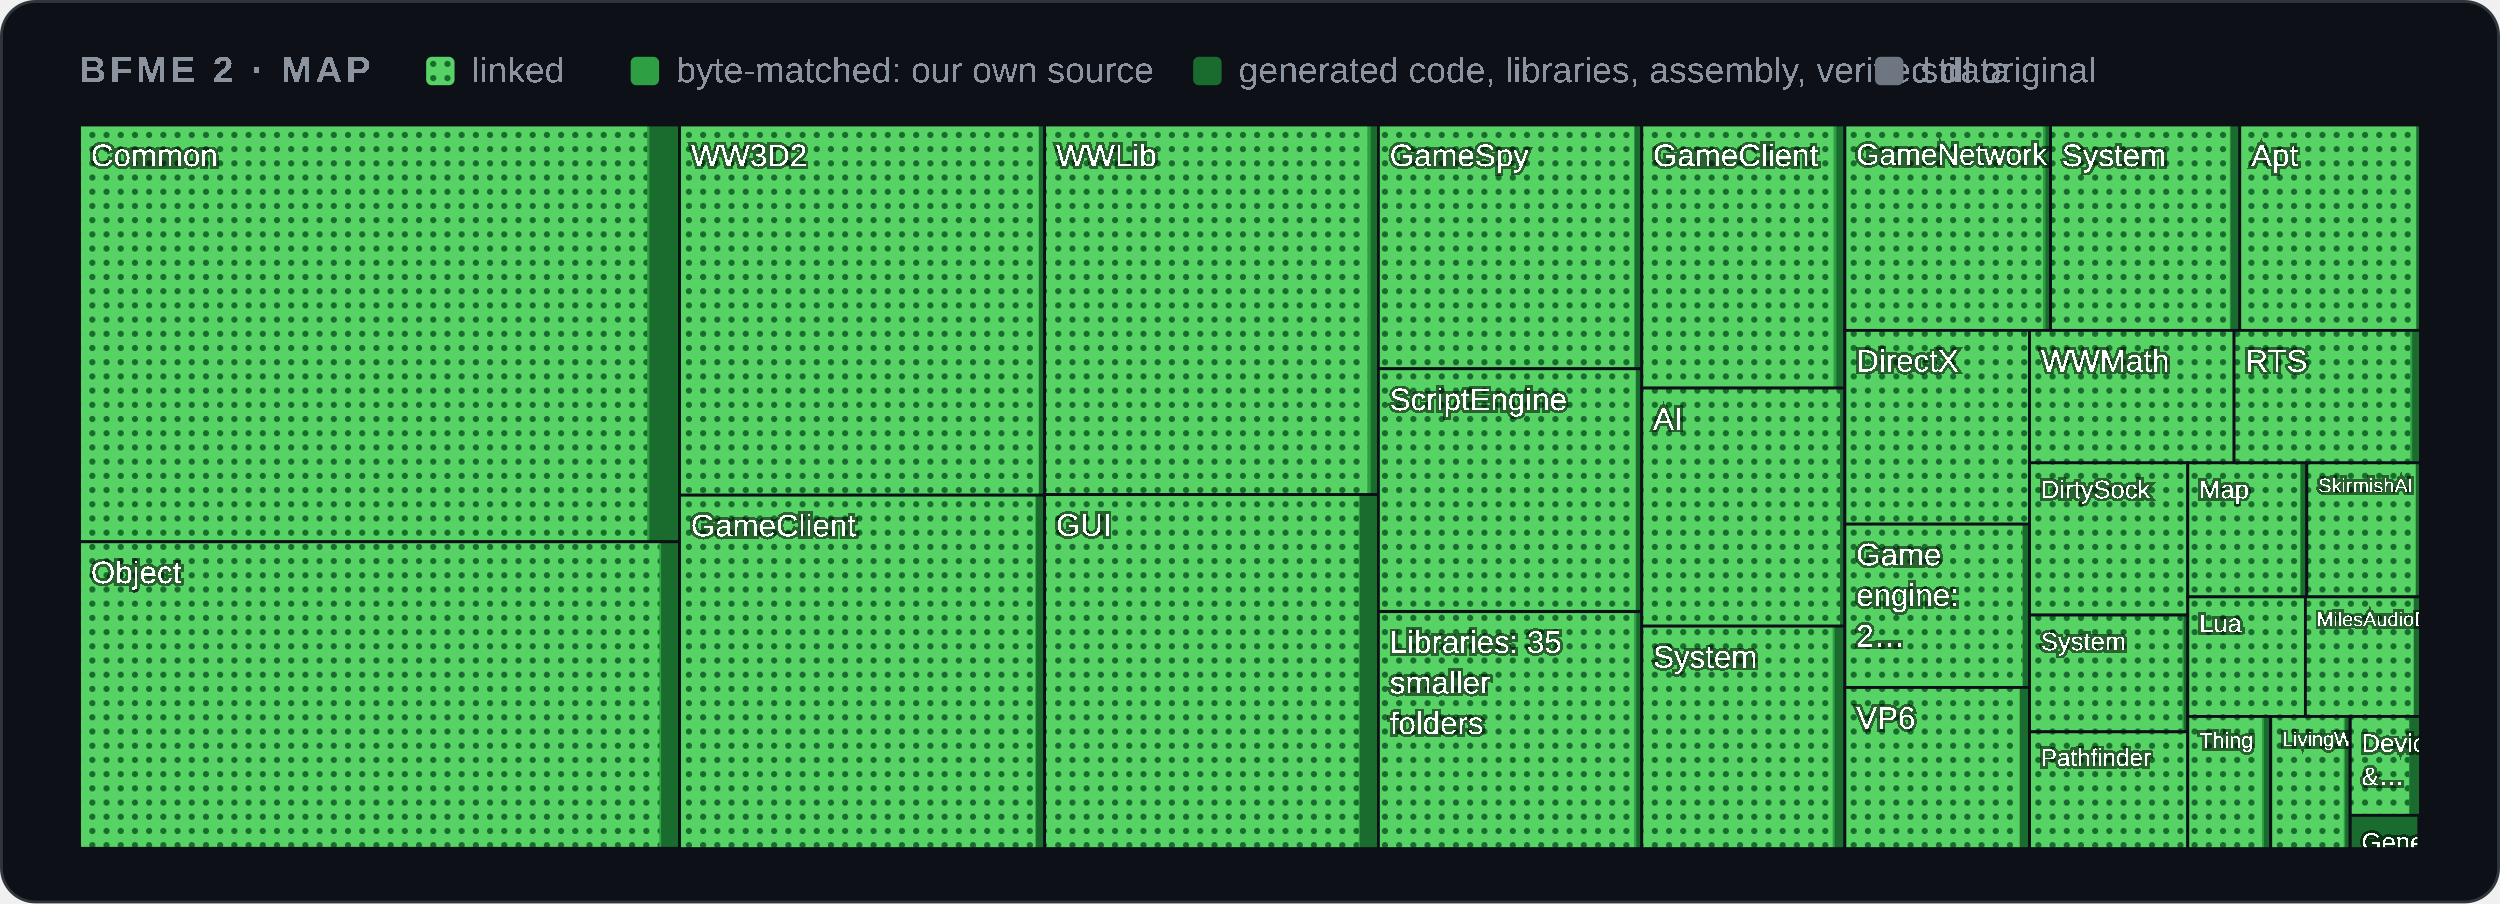
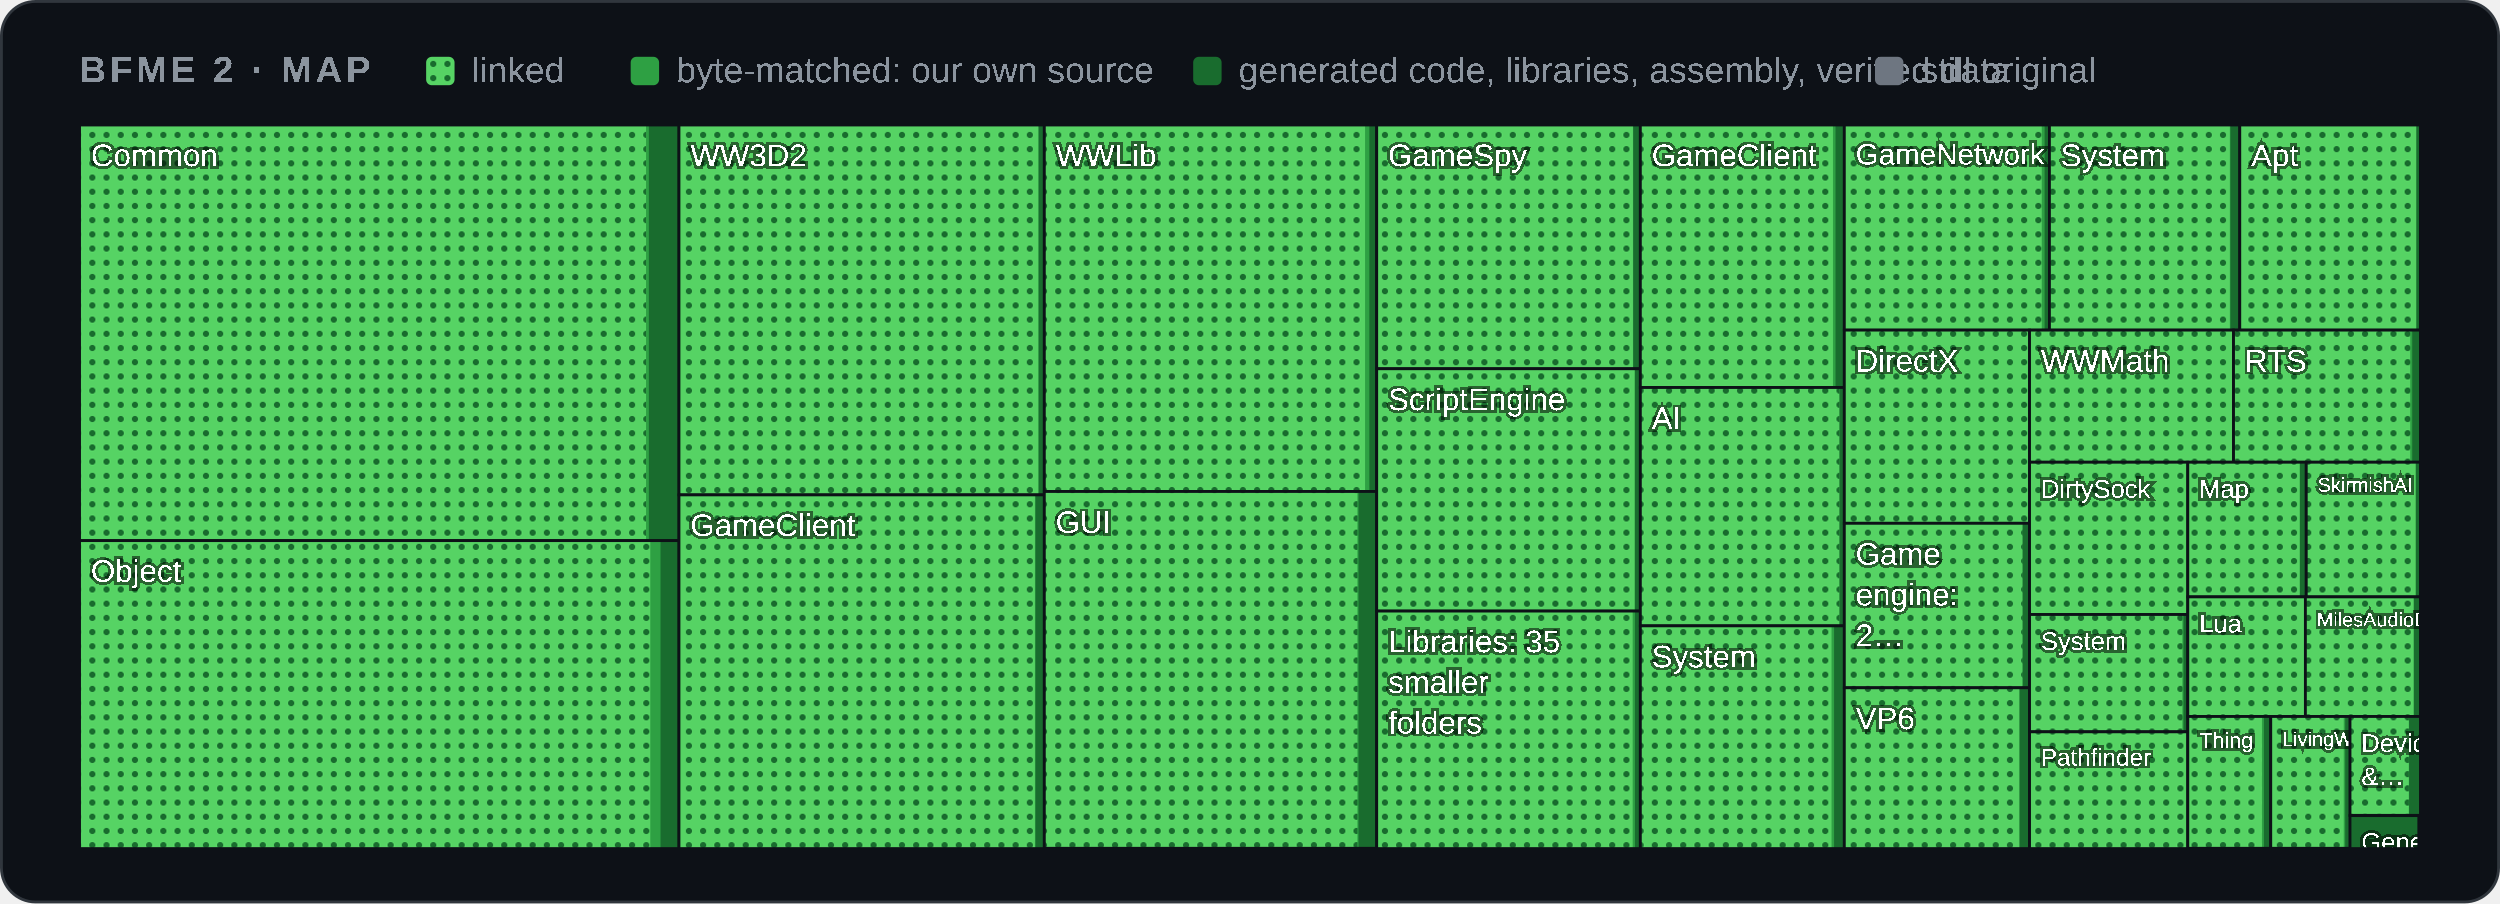
<svg xmlns="http://www.w3.org/2000/svg" width="880" height="318" viewBox="0 0 880 318" role="img" aria-label="Map of BFME 2's code by folder">
  <style>
    .card { fill: #0d1117; stroke: #30363d; } .muted { fill: #8b949e; } .grid { stroke: #30363d; }
    .axis { fill: #8b949e; font-size: 12px; } .rest { fill: #30363d; } .edge { stroke: #0d1117; }
    .hit { fill: transparent; }
    @media (prefers-color-scheme: light) {
      .card { fill: #ffffff; stroke: #d0d7de; } .muted { fill: #59636e; } .grid { stroke: #d0d7de; }
      .axis { fill: #59636e; } .rest { fill: #d0d7de; } .edge { stroke: #ffffff; }
    }
  </style>
  <defs>
    <pattern id="dots" width="5" height="5" patternUnits="userSpaceOnUse">
      <rect width="5" height="5" fill="#56d364" />
      <circle cx="2.5" cy="2.5" r="1.1" fill="#196c2e" />
    </pattern>
  </defs>
  <rect class="card" x="0.5" y="0.5" width="879" height="317" rx="12" />
  <g font-family="'Segoe UI',Arial" text-rendering="optimizeSpeed" kerning="0" style="font-kerning:none;font-feature-settings:'kern' 0">
    <text x="28" y="29" class="muted" font-size="13" font-weight="600" letter-spacing="1.3">BFME 2 · MAP</text>
    <rect x="150" y="20" width="10" height="10" rx="2" fill="url(#dots)" />
    <text x="166" y="29" class="muted" font-size="12.5">linked</text>
    <rect x="222" y="20" width="10" height="10" rx="2" fill="#2ea043" />
    <text x="238" y="29" class="muted" font-size="12.5">byte-matched: our own source</text>
    <rect x="420" y="20" width="10" height="10" rx="2" fill="#196c2e" />
    <text x="436" y="29" class="muted" font-size="12.5">generated code, libraries, assembly, verified data</text>
    <rect x="660" y="20" width="10" height="10" rx="2" fill="#6e7681" />
    <text x="676" y="29" class="muted" font-size="12.5">still original</text>
    <g>
      <clipPath id="t0">
-         <rect x="28.0" y="44.0" width="211.2" height="146.7" />
+         <rect x="28.0" y="44.0" width="211.0" height="146.3" />
      </clipPath>
      <g clip-path="url(#t0)">
-         <rect class="rest" x="28.0" y="44.0" width="211.2" height="146.7" />
-         <rect x="28.0" y="44.0" width="211.2" height="146.7" fill="#196c2e" />
-         <rect x="28.0" y="44.0" width="200.6" height="146.7" fill="#2ea043" />
-         <rect x="28.0" y="44.0" width="199.8" height="146.7" fill="url(#dots)" />
+         <rect class="rest" x="28.0" y="44.0" width="211.0" height="146.3" />
+         <rect x="28.0" y="44.0" width="211.0" height="146.3" fill="#196c2e" />
+         <rect x="28.0" y="44.0" width="200.4" height="146.3" fill="#2ea043" />
+         <rect x="28.0" y="44.0" width="199.4" height="146.3" fill="url(#dots)" />
        <text x="32.0" y="58.5" font-size="11.0" fill="#ffffff" style="paint-order:stroke" stroke="#0008" stroke-width="2">Common</text>
      </g>
-       <rect class="edge" x="28.0" y="44.0" width="211.2" height="146.7" fill="none" />
+       <rect class="edge" x="28.0" y="44.0" width="211.0" height="146.3" fill="none" />
    </g>
    <g>
      <clipPath id="t1">
-         <rect x="28.0" y="190.7" width="211.2" height="107.9" />
+         <rect x="28.0" y="190.3" width="211.0" height="108.4" />
      </clipPath>
      <g clip-path="url(#t1)">
-         <rect class="rest" x="28.0" y="190.7" width="211.2" height="107.9" />
-         <rect x="28.0" y="190.7" width="211.2" height="107.9" fill="#196c2e" />
-         <rect x="28.0" y="190.7" width="204.7" height="107.9" fill="#2ea043" />
-         <rect x="28.0" y="190.7" width="204.1" height="107.9" fill="url(#dots)" />
-         <text x="32.0" y="205.3" font-size="11.0" fill="#ffffff" style="paint-order:stroke" stroke="#0008" stroke-width="2">Object</text>
-       </g>
-       <rect class="edge" x="28.0" y="190.7" width="211.2" height="107.9" fill="none" />
+         <rect class="rest" x="28.0" y="190.3" width="211.0" height="108.4" />
+         <rect x="28.0" y="190.3" width="211.0" height="108.4" fill="#196c2e" />
+         <rect x="28.0" y="190.3" width="204.5" height="108.4" fill="#2ea043" />
+         <rect x="28.0" y="190.3" width="200.9" height="108.4" fill="url(#dots)" />
+         <text x="32.0" y="204.8" font-size="11.0" fill="#ffffff" style="paint-order:stroke" stroke="#0008" stroke-width="2">Object</text>
+       </g>
+       <rect class="edge" x="28.0" y="190.3" width="211.0" height="108.4" fill="none" />
    </g>
    <g>
      <clipPath id="t2">
-         <rect x="239.2" y="44.0" width="128.6" height="130.3" />
+         <rect x="239.0" y="44.0" width="128.6" height="130.2" />
      </clipPath>
      <g clip-path="url(#t2)">
-         <rect class="rest" x="239.2" y="44.0" width="128.6" height="130.3" />
-         <rect x="239.2" y="44.0" width="128.6" height="130.3" fill="#196c2e" />
-         <rect x="239.2" y="44.0" width="126.5" height="130.3" fill="#2ea043" />
-         <rect x="239.2" y="44.0" width="126.4" height="130.3" fill="url(#dots)" />
-         <text x="243.2" y="58.5" font-size="11.0" fill="#ffffff" style="paint-order:stroke" stroke="#0008" stroke-width="2">WW3D2</text>
-       </g>
-       <rect class="edge" x="239.2" y="44.0" width="128.6" height="130.3" fill="none" />
+         <rect class="rest" x="239.0" y="44.0" width="128.6" height="130.2" />
+         <rect x="239.0" y="44.0" width="128.6" height="130.2" fill="#196c2e" />
+         <rect x="239.0" y="44.0" width="126.5" height="130.2" fill="#2ea043" />
+         <rect x="239.0" y="44.0" width="126.5" height="130.2" fill="url(#dots)" />
+         <text x="243.0" y="58.5" font-size="11.0" fill="#ffffff" style="paint-order:stroke" stroke="#0008" stroke-width="2">WW3D2</text>
+       </g>
+       <rect class="edge" x="239.0" y="44.0" width="128.6" height="130.2" fill="none" />
    </g>
    <g>
      <clipPath id="t3">
-         <rect x="239.2" y="174.3" width="128.6" height="124.4" />
+         <rect x="239.0" y="174.2" width="128.6" height="124.5" />
      </clipPath>
      <g clip-path="url(#t3)">
-         <rect class="rest" x="239.2" y="174.3" width="128.6" height="124.4" />
-         <rect x="239.2" y="174.3" width="128.6" height="124.4" fill="#196c2e" />
-         <rect x="239.2" y="174.3" width="125.5" height="124.4" fill="#2ea043" />
-         <rect x="239.2" y="174.3" width="125.2" height="124.4" fill="url(#dots)" />
-         <text x="243.2" y="188.8" font-size="11.0" fill="#ffffff" style="paint-order:stroke" stroke="#0008" stroke-width="2">GameClient</text>
-       </g>
-       <rect class="edge" x="239.2" y="174.3" width="128.6" height="124.4" fill="none" />
+         <rect class="rest" x="239.0" y="174.2" width="128.6" height="124.5" />
+         <rect x="239.0" y="174.2" width="128.6" height="124.5" fill="#196c2e" />
+         <rect x="239.0" y="174.2" width="125.5" height="124.5" fill="#2ea043" />
+         <rect x="239.0" y="174.2" width="125.3" height="124.5" fill="url(#dots)" />
+         <text x="243.0" y="188.7" font-size="11.0" fill="#ffffff" style="paint-order:stroke" stroke="#0008" stroke-width="2">GameClient</text>
+       </g>
+       <rect class="edge" x="239.0" y="174.2" width="128.6" height="124.5" fill="none" />
    </g>
    <g>
      <clipPath id="t4">
-         <rect x="367.7" y="44.0" width="117.5" height="130.1" />
+         <rect x="367.6" y="44.0" width="117.0" height="129.0" />
      </clipPath>
      <g clip-path="url(#t4)">
-         <rect class="rest" x="367.7" y="44.0" width="117.5" height="130.1" />
-         <rect x="367.7" y="44.0" width="117.5" height="130.1" fill="#196c2e" />
-         <rect x="367.7" y="44.0" width="114.8" height="130.1" fill="#2ea043" />
-         <rect x="367.7" y="44.0" width="113.6" height="130.1" fill="url(#dots)" />
-         <text x="371.7" y="58.5" font-size="11.0" fill="#ffffff" style="paint-order:stroke" stroke="#0008" stroke-width="2">WWLib</text>
-       </g>
-       <rect class="edge" x="367.7" y="44.0" width="117.5" height="130.1" fill="none" />
+         <rect class="rest" x="367.6" y="44.0" width="117.0" height="129.0" />
+         <rect x="367.6" y="44.0" width="117.0" height="129.0" fill="#196c2e" />
+         <rect x="367.6" y="44.0" width="114.4" height="129.0" fill="#2ea043" />
+         <rect x="367.6" y="44.0" width="112.9" height="129.0" fill="url(#dots)" />
+         <text x="371.6" y="58.5" font-size="11.0" fill="#ffffff" style="paint-order:stroke" stroke="#0008" stroke-width="2">WWLib</text>
+       </g>
+       <rect class="edge" x="367.6" y="44.0" width="117.0" height="129.0" fill="none" />
    </g>
    <g>
      <clipPath id="t5">
-         <rect x="367.7" y="174.1" width="117.5" height="124.6" />
+         <rect x="367.6" y="173.0" width="117.0" height="125.6" />
      </clipPath>
      <g clip-path="url(#t5)">
-         <rect class="rest" x="367.7" y="174.1" width="117.5" height="124.6" />
-         <rect x="367.7" y="174.1" width="117.5" height="124.6" fill="#196c2e" />
-         <rect x="367.7" y="174.1" width="111.0" height="124.6" fill="#2ea043" />
-         <rect x="367.7" y="174.1" width="110.6" height="124.6" fill="url(#dots)" />
-         <text x="371.7" y="188.6" font-size="11.0" fill="#ffffff" style="paint-order:stroke" stroke="#0008" stroke-width="2">GUI</text>
-       </g>
-       <rect class="edge" x="367.7" y="174.1" width="117.5" height="124.6" fill="none" />
+         <rect class="rest" x="367.6" y="173.0" width="117.0" height="125.6" />
+         <rect x="367.6" y="173.0" width="117.0" height="125.6" fill="#196c2e" />
+         <rect x="367.6" y="173.0" width="110.6" height="125.6" fill="#2ea043" />
+         <rect x="367.6" y="173.0" width="110.2" height="125.6" fill="url(#dots)" />
+         <text x="371.6" y="187.6" font-size="11.0" fill="#ffffff" style="paint-order:stroke" stroke="#0008" stroke-width="2">GUI</text>
+       </g>
+       <rect class="edge" x="367.6" y="173.0" width="117.0" height="125.6" fill="none" />
    </g>
    <g>
      <clipPath id="t6">
-         <rect x="485.2" y="44.0" width="92.7" height="85.8" />
+         <rect x="484.6" y="44.0" width="92.8" height="85.8" />
      </clipPath>
      <g clip-path="url(#t6)">
-         <rect class="rest" x="485.2" y="44.0" width="92.7" height="85.8" />
-         <rect x="485.2" y="44.0" width="92.7" height="85.8" fill="#196c2e" />
-         <rect x="485.2" y="44.0" width="90.2" height="85.8" fill="#2ea043" />
-         <rect x="485.2" y="44.0" width="90.0" height="85.8" fill="url(#dots)" />
-         <text x="489.2" y="58.5" font-size="11.0" fill="#ffffff" style="paint-order:stroke" stroke="#0008" stroke-width="2">GameSpy</text>
-       </g>
-       <rect class="edge" x="485.2" y="44.0" width="92.7" height="85.8" fill="none" />
+         <rect class="rest" x="484.6" y="44.0" width="92.8" height="85.8" />
+         <rect x="484.6" y="44.0" width="92.8" height="85.8" fill="#196c2e" />
+         <rect x="484.6" y="44.0" width="90.3" height="85.8" fill="#2ea043" />
+         <rect x="484.6" y="44.0" width="90.2" height="85.8" fill="url(#dots)" />
+         <text x="488.6" y="58.5" font-size="11.0" fill="#ffffff" style="paint-order:stroke" stroke="#0008" stroke-width="2">GameSpy</text>
+       </g>
+       <rect class="edge" x="484.6" y="44.0" width="92.8" height="85.8" fill="none" />
    </g>
    <g>
      <clipPath id="t7">
-         <rect x="485.2" y="129.8" width="92.7" height="85.4" />
+         <rect x="484.6" y="129.8" width="92.8" height="85.3" />
      </clipPath>
      <g clip-path="url(#t7)">
-         <rect class="rest" x="485.2" y="129.8" width="92.7" height="85.4" />
-         <rect x="485.2" y="129.8" width="92.7" height="85.4" fill="#196c2e" />
-         <rect x="485.2" y="129.8" width="90.7" height="85.4" fill="#2ea043" />
-         <rect x="485.2" y="129.8" width="90.5" height="85.4" fill="url(#dots)" />
-         <text x="489.2" y="144.4" font-size="11.0" fill="#ffffff" style="paint-order:stroke" stroke="#0008" stroke-width="2">ScriptEngine</text>
-       </g>
-       <rect class="edge" x="485.2" y="129.8" width="92.7" height="85.4" fill="none" />
+         <rect class="rest" x="484.6" y="129.8" width="92.8" height="85.3" />
+         <rect x="484.6" y="129.8" width="92.8" height="85.3" fill="#196c2e" />
+         <rect x="484.6" y="129.8" width="90.8" height="85.3" fill="#2ea043" />
+         <rect x="484.6" y="129.8" width="90.8" height="85.3" fill="url(#dots)" />
+         <text x="488.6" y="144.4" font-size="11.0" fill="#ffffff" style="paint-order:stroke" stroke="#0008" stroke-width="2">ScriptEngine</text>
+       </g>
+       <rect class="edge" x="484.6" y="129.8" width="92.8" height="85.3" fill="none" />
    </g>
    <g>
      <clipPath id="t8">
-         <rect x="485.2" y="215.3" width="92.7" height="83.4" />
+         <rect x="484.6" y="215.1" width="92.8" height="83.6" />
      </clipPath>
      <g clip-path="url(#t8)">
-         <rect class="rest" x="485.2" y="215.3" width="92.7" height="83.4" />
-         <rect x="485.2" y="215.3" width="92.7" height="83.4" fill="#196c2e" />
-         <rect x="485.2" y="215.3" width="90.8" height="83.4" fill="#2ea043" />
-         <rect x="485.2" y="215.3" width="90.0" height="83.4" fill="url(#dots)" />
-         <text x="489.2" y="229.8" font-size="11.0" fill="#ffffff" style="paint-order:stroke" stroke="#0008" stroke-width="2">Libraries: 35</text>
-         <text x="489.2" y="244.1" font-size="11.0" fill="#ffffff" style="paint-order:stroke" stroke="#0008" stroke-width="2">smaller</text>
-         <text x="489.2" y="258.4" font-size="11.0" fill="#ffffff" style="paint-order:stroke" stroke="#0008" stroke-width="2">folders</text>
-       </g>
-       <rect class="edge" x="485.2" y="215.3" width="92.7" height="83.4" fill="none" />
+         <rect class="rest" x="484.6" y="215.1" width="92.8" height="83.6" />
+         <rect x="484.6" y="215.1" width="92.8" height="83.6" fill="#196c2e" />
+         <rect x="484.6" y="215.1" width="90.9" height="83.6" fill="#2ea043" />
+         <rect x="484.6" y="215.1" width="90.1" height="83.6" fill="url(#dots)" />
+         <text x="488.6" y="229.6" font-size="11.0" fill="#ffffff" style="paint-order:stroke" stroke="#0008" stroke-width="2">Libraries: 35</text>
+         <text x="488.6" y="243.9" font-size="11.0" fill="#ffffff" style="paint-order:stroke" stroke="#0008" stroke-width="2">smaller</text>
+         <text x="488.6" y="258.2" font-size="11.0" fill="#ffffff" style="paint-order:stroke" stroke="#0008" stroke-width="2">folders</text>
+       </g>
+       <rect class="edge" x="484.6" y="215.1" width="92.8" height="83.6" fill="none" />
    </g>
    <g>
      <clipPath id="t9">
-         <rect x="577.9" y="44.0" width="71.5" height="92.6" />
+         <rect x="577.4" y="44.0" width="71.8" height="92.4" />
      </clipPath>
      <g clip-path="url(#t9)">
-         <rect class="rest" x="577.9" y="44.0" width="71.5" height="92.6" />
-         <rect x="577.9" y="44.0" width="71.5" height="92.6" fill="#196c2e" />
-         <rect x="577.9" y="44.0" width="68.5" height="92.6" fill="#2ea043" />
-         <rect x="577.9" y="44.0" width="67.5" height="92.6" fill="url(#dots)" />
-         <text x="581.9" y="58.5" font-size="11.0" fill="#ffffff" style="paint-order:stroke" stroke="#0008" stroke-width="2">GameClient</text>
-       </g>
-       <rect class="edge" x="577.9" y="44.0" width="71.5" height="92.6" fill="none" />
+         <rect class="rest" x="577.4" y="44.0" width="71.8" height="92.4" />
+         <rect x="577.4" y="44.0" width="71.8" height="92.4" fill="#196c2e" />
+         <rect x="577.4" y="44.0" width="68.7" height="92.4" fill="#2ea043" />
+         <rect x="577.4" y="44.0" width="67.8" height="92.4" fill="url(#dots)" />
+         <text x="581.4" y="58.5" font-size="11.0" fill="#ffffff" style="paint-order:stroke" stroke="#0008" stroke-width="2">GameClient</text>
+       </g>
+       <rect class="edge" x="577.4" y="44.0" width="71.8" height="92.4" fill="none" />
    </g>
    <g>
      <clipPath id="t10">
-         <rect x="577.9" y="136.6" width="71.5" height="83.8" />
+         <rect x="577.4" y="136.4" width="71.8" height="83.9" />
      </clipPath>
      <g clip-path="url(#t10)">
-         <rect class="rest" x="577.9" y="136.6" width="71.5" height="83.8" />
-         <rect x="577.9" y="136.6" width="71.5" height="83.8" fill="#196c2e" />
-         <rect x="577.9" y="136.6" width="69.8" height="83.8" fill="#2ea043" />
-         <rect x="577.9" y="136.6" width="69.8" height="83.8" fill="url(#dots)" />
-         <text x="581.9" y="151.2" font-size="11.0" fill="#ffffff" style="paint-order:stroke" stroke="#0008" stroke-width="2">AI</text>
-       </g>
-       <rect class="edge" x="577.9" y="136.6" width="71.5" height="83.8" fill="none" />
+         <rect class="rest" x="577.4" y="136.4" width="71.8" height="83.9" />
+         <rect x="577.4" y="136.4" width="71.8" height="83.9" fill="#196c2e" />
+         <rect x="577.4" y="136.4" width="70.1" height="83.9" fill="#2ea043" />
+         <rect x="577.4" y="136.4" width="70.0" height="83.9" fill="url(#dots)" />
+         <text x="581.4" y="151.0" font-size="11.0" fill="#ffffff" style="paint-order:stroke" stroke="#0008" stroke-width="2">AI</text>
+       </g>
+       <rect class="edge" x="577.4" y="136.4" width="71.8" height="83.9" fill="none" />
    </g>
    <g>
      <clipPath id="t11">
-         <rect x="577.9" y="220.4" width="71.5" height="78.3" />
+         <rect x="577.4" y="220.3" width="71.8" height="78.4" />
      </clipPath>
      <g clip-path="url(#t11)">
-         <rect class="rest" x="577.9" y="220.4" width="71.5" height="78.3" />
-         <rect x="577.9" y="220.4" width="71.5" height="78.3" fill="#196c2e" />
-         <rect x="577.9" y="220.4" width="67.9" height="78.3" fill="#2ea043" />
-         <rect x="577.9" y="220.4" width="67.2" height="78.3" fill="url(#dots)" />
-         <text x="581.9" y="235.0" font-size="11.0" fill="#ffffff" style="paint-order:stroke" stroke="#0008" stroke-width="2">System</text>
-       </g>
-       <rect class="edge" x="577.9" y="220.4" width="71.5" height="78.3" fill="none" />
+         <rect class="rest" x="577.4" y="220.3" width="71.8" height="78.4" />
+         <rect x="577.4" y="220.3" width="71.8" height="78.4" fill="#196c2e" />
+         <rect x="577.4" y="220.3" width="68.2" height="78.4" fill="#2ea043" />
+         <rect x="577.4" y="220.3" width="67.3" height="78.4" fill="url(#dots)" />
+         <text x="581.4" y="234.9" font-size="11.0" fill="#ffffff" style="paint-order:stroke" stroke="#0008" stroke-width="2">System</text>
+       </g>
+       <rect class="edge" x="577.4" y="220.3" width="71.8" height="78.4" fill="none" />
    </g>
    <g>
      <clipPath id="t12">
-         <rect x="649.4" y="44.0" width="72.4" height="72.3" />
+         <rect x="649.2" y="44.0" width="72.2" height="72.2" />
      </clipPath>
      <g clip-path="url(#t12)">
-         <rect class="rest" x="649.4" y="44.0" width="72.4" height="72.3" />
-         <rect x="649.4" y="44.0" width="72.4" height="72.3" fill="#196c2e" />
-         <rect x="649.4" y="44.0" width="70.6" height="72.3" fill="#2ea043" />
-         <rect x="649.4" y="44.0" width="69.7" height="72.3" fill="url(#dots)" />
-         <text x="653.4" y="58.0" font-size="10.5" fill="#ffffff" style="paint-order:stroke" stroke="#0008" stroke-width="2">GameNetwork</text>
-       </g>
-       <rect class="edge" x="649.4" y="44.0" width="72.4" height="72.3" fill="none" />
+         <rect class="rest" x="649.2" y="44.0" width="72.2" height="72.2" />
+         <rect x="649.2" y="44.0" width="72.2" height="72.2" fill="#196c2e" />
+         <rect x="649.2" y="44.0" width="70.5" height="72.2" fill="#2ea043" />
+         <rect x="649.2" y="44.0" width="69.5" height="72.2" fill="url(#dots)" />
+         <text x="653.2" y="57.9" font-size="10.4" fill="#ffffff" style="paint-order:stroke" stroke="#0008" stroke-width="2">GameNetwork</text>
+       </g>
+       <rect class="edge" x="649.2" y="44.0" width="72.2" height="72.2" fill="none" />
    </g>
    <g>
      <clipPath id="t13">
-         <rect x="721.8" y="44.0" width="66.7" height="72.3" />
+         <rect x="721.4" y="44.0" width="67.0" height="72.2" />
      </clipPath>
      <g clip-path="url(#t13)">
-         <rect class="rest" x="721.8" y="44.0" width="66.7" height="72.3" />
-         <rect x="721.8" y="44.0" width="66.7" height="72.3" fill="#196c2e" />
-         <rect x="721.8" y="44.0" width="63.4" height="72.3" fill="#2ea043" />
-         <rect x="721.8" y="44.0" width="63.1" height="72.3" fill="url(#dots)" />
-         <text x="725.8" y="58.5" font-size="11.0" fill="#ffffff" style="paint-order:stroke" stroke="#0008" stroke-width="2">System</text>
-       </g>
-       <rect class="edge" x="721.8" y="44.0" width="66.7" height="72.3" fill="none" />
+         <rect class="rest" x="721.4" y="44.0" width="67.0" height="72.2" />
+         <rect x="721.4" y="44.0" width="67.0" height="72.2" fill="#196c2e" />
+         <rect x="721.4" y="44.0" width="63.7" height="72.2" fill="#2ea043" />
+         <rect x="721.4" y="44.0" width="63.5" height="72.2" fill="url(#dots)" />
+         <text x="725.4" y="58.5" font-size="11.0" fill="#ffffff" style="paint-order:stroke" stroke="#0008" stroke-width="2">System</text>
+       </g>
+       <rect class="edge" x="721.4" y="44.0" width="67.0" height="72.2" fill="none" />
    </g>
    <g>
      <clipPath id="t14">
-         <rect x="788.4" y="44.0" width="63.6" height="72.3" />
+         <rect x="788.4" y="44.0" width="63.6" height="72.2" />
      </clipPath>
      <g clip-path="url(#t14)">
-         <rect class="rest" x="788.4" y="44.0" width="63.6" height="72.3" />
-         <rect x="788.4" y="44.0" width="63.6" height="72.3" fill="#196c2e" />
-         <rect x="788.4" y="44.0" width="62.1" height="72.3" fill="#2ea043" />
-         <rect x="788.4" y="44.0" width="62.1" height="72.3" fill="url(#dots)" />
+         <rect class="rest" x="788.4" y="44.0" width="63.6" height="72.2" />
+         <rect x="788.4" y="44.0" width="63.6" height="72.2" fill="#196c2e" />
+         <rect x="788.4" y="44.0" width="62.1" height="72.2" fill="#2ea043" />
+         <rect x="788.4" y="44.0" width="62.1" height="72.2" fill="url(#dots)" />
        <text x="792.4" y="58.5" font-size="11.0" fill="#ffffff" style="paint-order:stroke" stroke="#0008" stroke-width="2">Apt</text>
      </g>
-       <rect class="edge" x="788.4" y="44.0" width="63.6" height="72.3" fill="none" />
+       <rect class="edge" x="788.4" y="44.0" width="63.6" height="72.2" fill="none" />
    </g>
    <g>
      <clipPath id="t15">
-         <rect x="649.4" y="116.3" width="65.0" height="68.2" />
+         <rect x="649.2" y="116.2" width="65.2" height="68.0" />
      </clipPath>
      <g clip-path="url(#t15)">
-         <rect class="rest" x="649.4" y="116.3" width="65.0" height="68.2" />
-         <rect x="649.4" y="116.3" width="65.0" height="68.2" fill="#196c2e" />
-         <rect x="649.4" y="116.3" width="65.0" height="68.2" fill="#2ea043" />
-         <rect x="649.4" y="116.3" width="65.0" height="68.2" fill="url(#dots)" />
-         <text x="653.4" y="130.8" font-size="11.0" fill="#ffffff" style="paint-order:stroke" stroke="#0008" stroke-width="2">DirectX</text>
-       </g>
-       <rect class="edge" x="649.4" y="116.3" width="65.0" height="68.2" fill="none" />
+         <rect class="rest" x="649.2" y="116.2" width="65.2" height="68.0" />
+         <rect x="649.2" y="116.2" width="65.2" height="68.0" fill="#196c2e" />
+         <rect x="649.2" y="116.2" width="65.2" height="68.0" fill="#2ea043" />
+         <rect x="649.2" y="116.2" width="65.2" height="68.0" fill="url(#dots)" />
+         <text x="653.2" y="130.8" font-size="11.0" fill="#ffffff" style="paint-order:stroke" stroke="#0008" stroke-width="2">DirectX</text>
+       </g>
+       <rect class="edge" x="649.2" y="116.2" width="65.2" height="68.0" fill="none" />
    </g>
    <g>
      <clipPath id="t16">
-         <rect x="649.4" y="184.5" width="65.0" height="57.5" />
+         <rect x="649.2" y="184.2" width="65.2" height="57.9" />
      </clipPath>
      <g clip-path="url(#t16)">
-         <rect class="rest" x="649.4" y="184.5" width="65.0" height="57.5" />
-         <rect x="649.4" y="184.5" width="65.0" height="57.5" fill="#196c2e" />
-         <rect x="649.4" y="184.5" width="62.6" height="57.5" fill="#2ea043" />
-         <rect x="649.4" y="184.5" width="62.5" height="57.5" fill="url(#dots)" />
-         <text x="653.4" y="199.0" font-size="11.0" fill="#ffffff" style="paint-order:stroke" stroke="#0008" stroke-width="2">Game</text>
-         <text x="653.4" y="213.3" font-size="11.0" fill="#ffffff" style="paint-order:stroke" stroke="#0008" stroke-width="2">engine:</text>
-         <text x="653.4" y="227.6" font-size="11.0" fill="#ffffff" style="paint-order:stroke" stroke="#0008" stroke-width="2">2…</text>
-       </g>
-       <rect class="edge" x="649.4" y="184.5" width="65.0" height="57.5" fill="none" />
+         <rect class="rest" x="649.2" y="184.2" width="65.2" height="57.9" />
+         <rect x="649.2" y="184.2" width="65.2" height="57.9" fill="#196c2e" />
+         <rect x="649.2" y="184.2" width="62.7" height="57.9" fill="#2ea043" />
+         <rect x="649.2" y="184.2" width="62.7" height="57.9" fill="url(#dots)" />
+         <text x="653.2" y="198.8" font-size="11.0" fill="#ffffff" style="paint-order:stroke" stroke="#0008" stroke-width="2">Game</text>
+         <text x="653.2" y="213.1" font-size="11.0" fill="#ffffff" style="paint-order:stroke" stroke="#0008" stroke-width="2">engine:</text>
+         <text x="653.2" y="227.4" font-size="11.0" fill="#ffffff" style="paint-order:stroke" stroke="#0008" stroke-width="2">2…</text>
+       </g>
+       <rect class="edge" x="649.2" y="184.2" width="65.2" height="57.9" fill="none" />
    </g>
    <g>
      <clipPath id="t17">
-         <rect x="649.4" y="242.0" width="65.0" height="56.7" />
+         <rect x="649.2" y="242.1" width="65.2" height="56.6" />
      </clipPath>
      <g clip-path="url(#t17)">
-         <rect class="rest" x="649.4" y="242.0" width="65.0" height="56.7" />
-         <rect x="649.4" y="242.0" width="65.0" height="56.7" fill="#196c2e" />
-         <rect x="649.4" y="242.0" width="61.5" height="56.7" fill="#2ea043" />
-         <rect x="649.4" y="242.0" width="61.5" height="56.7" fill="url(#dots)" />
-         <text x="653.4" y="256.5" font-size="11.0" fill="#ffffff" style="paint-order:stroke" stroke="#0008" stroke-width="2">VP6</text>
-       </g>
-       <rect class="edge" x="649.4" y="242.0" width="65.0" height="56.7" fill="none" />
+         <rect class="rest" x="649.2" y="242.1" width="65.2" height="56.6" />
+         <rect x="649.2" y="242.1" width="65.2" height="56.6" fill="#196c2e" />
+         <rect x="649.2" y="242.1" width="61.6" height="56.6" fill="#2ea043" />
+         <rect x="649.2" y="242.1" width="61.6" height="56.6" fill="url(#dots)" />
+         <text x="653.2" y="256.7" font-size="11.0" fill="#ffffff" style="paint-order:stroke" stroke="#0008" stroke-width="2">VP6</text>
+       </g>
+       <rect class="edge" x="649.2" y="242.1" width="65.2" height="56.6" fill="none" />
    </g>
    <g>
      <clipPath id="t18">
-         <rect x="714.4" y="116.3" width="72.0" height="46.7" />
+         <rect x="714.4" y="116.2" width="71.8" height="46.5" />
      </clipPath>
      <g clip-path="url(#t18)">
-         <rect class="rest" x="714.4" y="116.3" width="72.0" height="46.7" />
-         <rect x="714.4" y="116.3" width="72.0" height="46.7" fill="#196c2e" />
-         <rect x="714.4" y="116.3" width="72.0" height="46.7" fill="#2ea043" />
-         <rect x="714.4" y="116.3" width="71.7" height="46.7" fill="url(#dots)" />
+         <rect class="rest" x="714.4" y="116.2" width="71.8" height="46.5" />
+         <rect x="714.4" y="116.2" width="71.8" height="46.5" fill="#196c2e" />
+         <rect x="714.4" y="116.2" width="71.8" height="46.5" fill="#2ea043" />
+         <rect x="714.4" y="116.2" width="71.6" height="46.5" fill="url(#dots)" />
        <text x="718.4" y="130.8" font-size="11.0" fill="#ffffff" style="paint-order:stroke" stroke="#0008" stroke-width="2">WWMath</text>
      </g>
-       <rect class="edge" x="714.4" y="116.3" width="72.0" height="46.7" fill="none" />
+       <rect class="edge" x="714.4" y="116.2" width="71.8" height="46.5" fill="none" />
    </g>
    <g>
      <clipPath id="t19">
-         <rect x="786.4" y="116.3" width="65.6" height="46.7" />
+         <rect x="786.2" y="116.2" width="65.8" height="46.5" />
      </clipPath>
      <g clip-path="url(#t19)">
-         <rect class="rest" x="786.4" y="116.3" width="65.6" height="46.7" />
-         <rect x="786.4" y="116.3" width="65.6" height="46.7" fill="#196c2e" />
-         <rect x="786.4" y="116.3" width="62.7" height="46.7" fill="#2ea043" />
-         <rect x="786.4" y="116.3" width="62.0" height="46.7" fill="url(#dots)" />
-         <text x="790.4" y="130.8" font-size="11.0" fill="#ffffff" style="paint-order:stroke" stroke="#0008" stroke-width="2">RTS</text>
-       </g>
-       <rect class="edge" x="786.4" y="116.3" width="65.6" height="46.7" fill="none" />
+         <rect class="rest" x="786.2" y="116.2" width="65.8" height="46.5" />
+         <rect x="786.2" y="116.2" width="65.8" height="46.5" fill="#196c2e" />
+         <rect x="786.2" y="116.2" width="62.9" height="46.5" fill="#2ea043" />
+         <rect x="786.2" y="116.2" width="62.2" height="46.5" fill="url(#dots)" />
+         <text x="790.2" y="130.8" font-size="11.0" fill="#ffffff" style="paint-order:stroke" stroke="#0008" stroke-width="2">RTS</text>
+       </g>
+       <rect class="edge" x="786.2" y="116.2" width="65.8" height="46.5" fill="none" />
    </g>
    <g>
      <clipPath id="t20">
-         <rect x="714.4" y="162.9" width="55.7" height="53.6" />
+         <rect x="714.4" y="162.7" width="55.7" height="53.6" />
      </clipPath>
      <g clip-path="url(#t20)">
-         <rect class="rest" x="714.4" y="162.9" width="55.7" height="53.6" />
-         <rect x="714.4" y="162.9" width="55.7" height="53.6" fill="#196c2e" />
-         <rect x="714.4" y="162.9" width="55.7" height="53.6" fill="#2ea043" />
-         <rect x="714.4" y="162.9" width="55.7" height="53.6" fill="url(#dots)" />
-         <text x="718.4" y="175.4" font-size="9.0" fill="#ffffff" style="paint-order:stroke" stroke="#0008" stroke-width="2">DirtySock</text>
-       </g>
-       <rect class="edge" x="714.4" y="162.9" width="55.7" height="53.6" fill="none" />
+         <rect class="rest" x="714.4" y="162.7" width="55.7" height="53.6" />
+         <rect x="714.4" y="162.7" width="55.7" height="53.6" fill="#196c2e" />
+         <rect x="714.4" y="162.7" width="55.7" height="53.6" fill="#2ea043" />
+         <rect x="714.4" y="162.7" width="55.7" height="53.6" fill="url(#dots)" />
+         <text x="718.4" y="175.2" font-size="9.0" fill="#ffffff" style="paint-order:stroke" stroke="#0008" stroke-width="2">DirtySock</text>
+       </g>
+       <rect class="edge" x="714.4" y="162.7" width="55.7" height="53.6" fill="none" />
    </g>
    <g>
      <clipPath id="t21">
-         <rect x="714.4" y="216.5" width="55.7" height="41.1" />
+         <rect x="714.4" y="216.3" width="55.7" height="41.3" />
      </clipPath>
      <g clip-path="url(#t21)">
-         <rect class="rest" x="714.4" y="216.5" width="55.7" height="41.1" />
-         <rect x="714.4" y="216.5" width="55.7" height="41.1" fill="#196c2e" />
-         <rect x="714.4" y="216.5" width="54.3" height="41.1" fill="#2ea043" />
-         <rect x="714.4" y="216.5" width="53.8" height="41.1" fill="url(#dots)" />
-         <text x="718.4" y="228.9" font-size="9.0" fill="#ffffff" style="paint-order:stroke" stroke="#0008" stroke-width="2">System</text>
-       </g>
-       <rect class="edge" x="714.4" y="216.5" width="55.7" height="41.1" fill="none" />
+         <rect class="rest" x="714.4" y="216.3" width="55.7" height="41.3" />
+         <rect x="714.4" y="216.3" width="55.7" height="41.3" fill="#196c2e" />
+         <rect x="714.4" y="216.3" width="54.2" height="41.3" fill="#2ea043" />
+         <rect x="714.4" y="216.3" width="53.8" height="41.3" fill="url(#dots)" />
+         <text x="718.4" y="228.8" font-size="9.0" fill="#ffffff" style="paint-order:stroke" stroke="#0008" stroke-width="2">System</text>
+       </g>
+       <rect class="edge" x="714.4" y="216.3" width="55.7" height="41.3" fill="none" />
    </g>
    <g>
      <clipPath id="t22">
        <rect x="714.4" y="257.6" width="55.7" height="41.1" />
      </clipPath>
      <g clip-path="url(#t22)">
        <rect class="rest" x="714.4" y="257.6" width="55.7" height="41.1" />
        <rect x="714.4" y="257.6" width="55.7" height="41.1" fill="#196c2e" />
-         <rect x="714.4" y="257.6" width="55.6" height="41.1" fill="#2ea043" />
-         <rect x="714.4" y="257.6" width="55.6" height="41.1" fill="url(#dots)" />
-         <text x="718.4" y="269.6" font-size="8.5" fill="#ffffff" style="paint-order:stroke" stroke="#0008" stroke-width="2">Pathfinder</text>
+         <rect x="714.4" y="257.6" width="55.5" height="41.1" fill="#2ea043" />
+         <rect x="714.4" y="257.6" width="55.5" height="41.1" fill="url(#dots)" />
+         <text x="718.4" y="269.5" font-size="8.5" fill="#ffffff" style="paint-order:stroke" stroke="#0008" stroke-width="2">Pathfinder</text>
      </g>
      <rect class="edge" x="714.4" y="257.6" width="55.7" height="41.1" fill="none" />
    </g>
    <g>
      <clipPath id="t23">
-         <rect x="770.1" y="162.9" width="41.9" height="47.2" />
+         <rect x="770.1" y="162.7" width="41.7" height="47.4" />
      </clipPath>
      <g clip-path="url(#t23)">
-         <rect class="rest" x="770.1" y="162.9" width="41.9" height="47.2" />
-         <rect x="770.1" y="162.9" width="41.9" height="47.2" fill="#196c2e" />
-         <rect x="770.1" y="162.9" width="39.6" height="47.2" fill="#2ea043" />
-         <rect x="770.1" y="162.9" width="39.6" height="47.2" fill="url(#dots)" />
-         <text x="774.1" y="175.4" font-size="9.0" fill="#ffffff" style="paint-order:stroke" stroke="#0008" stroke-width="2">Map</text>
-       </g>
-       <rect class="edge" x="770.1" y="162.9" width="41.9" height="47.2" fill="none" />
+         <rect class="rest" x="770.1" y="162.7" width="41.7" height="47.4" />
+         <rect x="770.1" y="162.7" width="41.7" height="47.4" fill="#196c2e" />
+         <rect x="770.1" y="162.7" width="39.4" height="47.4" fill="#2ea043" />
+         <rect x="770.1" y="162.7" width="39.4" height="47.4" fill="url(#dots)" />
+         <text x="774.1" y="175.2" font-size="9.0" fill="#ffffff" style="paint-order:stroke" stroke="#0008" stroke-width="2">Map</text>
+       </g>
+       <rect class="edge" x="770.1" y="162.7" width="41.7" height="47.4" fill="none" />
    </g>
    <g>
      <clipPath id="t24">
-         <rect x="812.0" y="162.9" width="40.0" height="47.2" />
+         <rect x="811.8" y="162.7" width="40.2" height="47.4" />
      </clipPath>
      <g clip-path="url(#t24)">
-         <rect class="rest" x="812.0" y="162.9" width="40.0" height="47.2" />
-         <rect x="812.0" y="162.9" width="40.0" height="47.2" fill="#196c2e" />
-         <rect x="812.0" y="162.9" width="38.3" height="47.2" fill="#2ea043" />
-         <rect x="812.0" y="162.9" width="38.3" height="47.2" fill="url(#dots)" />
-         <text x="816.0" y="173.3" font-size="7.0" fill="#ffffff" style="paint-order:stroke" stroke="#0008" stroke-width="2">SkirmishAI</text>
-       </g>
-       <rect class="edge" x="812.0" y="162.9" width="40.0" height="47.2" fill="none" />
+         <rect class="rest" x="811.8" y="162.7" width="40.2" height="47.4" />
+         <rect x="811.8" y="162.7" width="40.2" height="47.4" fill="#196c2e" />
+         <rect x="811.8" y="162.7" width="38.5" height="47.4" fill="#2ea043" />
+         <rect x="811.8" y="162.7" width="38.5" height="47.4" fill="url(#dots)" />
+         <text x="815.8" y="173.1" font-size="7.0" fill="#ffffff" style="paint-order:stroke" stroke="#0008" stroke-width="2">SkirmishAI</text>
+       </g>
+       <rect class="edge" x="811.8" y="162.7" width="40.2" height="47.4" fill="none" />
    </g>
    <g>
      <clipPath id="t25">
        <rect x="770.1" y="210.1" width="41.4" height="42.1" />
      </clipPath>
      <g clip-path="url(#t25)">
        <rect class="rest" x="770.1" y="210.1" width="41.4" height="42.1" />
        <rect x="770.1" y="210.1" width="41.4" height="42.1" fill="#196c2e" />
        <rect x="770.1" y="210.1" width="41.4" height="42.1" fill="#2ea043" />
        <rect x="770.1" y="210.1" width="41.4" height="42.1" fill="url(#dots)" />
-         <text x="774.1" y="222.5" font-size="9.0" fill="#ffffff" style="paint-order:stroke" stroke="#0008" stroke-width="2">Lua</text>
+         <text x="774.1" y="222.6" font-size="9.0" fill="#ffffff" style="paint-order:stroke" stroke="#0008" stroke-width="2">Lua</text>
      </g>
      <rect class="edge" x="770.1" y="210.1" width="41.4" height="42.1" fill="none" />
    </g>
    <g>
      <clipPath id="t26">
        <rect x="811.5" y="210.1" width="40.5" height="42.1" />
      </clipPath>
      <g clip-path="url(#t26)">
        <rect class="rest" x="811.5" y="210.1" width="40.5" height="42.1" />
        <rect x="811.5" y="210.1" width="40.5" height="42.1" fill="#196c2e" />
        <rect x="811.5" y="210.1" width="38.1" height="42.1" fill="#2ea043" />
        <rect x="811.5" y="210.1" width="38.1" height="42.1" fill="url(#dots)" />
-         <text x="815.5" y="220.4" font-size="7.0" fill="#ffffff" style="paint-order:stroke" stroke="#0008" stroke-width="2">MilesAudioDevice</text>
+         <text x="815.5" y="220.5" font-size="7.0" fill="#ffffff" style="paint-order:stroke" stroke="#0008" stroke-width="2">MilesAudioDevice</text>
      </g>
      <rect class="edge" x="811.5" y="210.1" width="40.5" height="42.1" fill="none" />
    </g>
    <g>
      <clipPath id="t27">
-         <rect x="770.1" y="252.2" width="29.2" height="46.5" />
+         <rect x="770.1" y="252.2" width="29.2" height="46.4" />
      </clipPath>
      <g clip-path="url(#t27)">
-         <rect class="rest" x="770.1" y="252.2" width="29.2" height="46.5" />
-         <rect x="770.1" y="252.2" width="29.2" height="46.5" fill="#196c2e" />
-         <rect x="770.1" y="252.2" width="26.8" height="46.5" fill="#2ea043" />
-         <rect x="770.1" y="252.2" width="26.1" height="46.5" fill="url(#dots)" />
+         <rect class="rest" x="770.1" y="252.2" width="29.2" height="46.4" />
+         <rect x="770.1" y="252.2" width="29.2" height="46.4" fill="#196c2e" />
+         <rect x="770.1" y="252.2" width="26.8" height="46.4" fill="#2ea043" />
+         <rect x="770.1" y="252.2" width="26.1" height="46.4" fill="url(#dots)" />
        <text x="774.1" y="263.2" font-size="7.6" fill="#ffffff" style="paint-order:stroke" stroke="#0008" stroke-width="2">Thing</text>
      </g>
-       <rect class="edge" x="770.1" y="252.2" width="29.2" height="46.5" fill="none" />
+       <rect class="edge" x="770.1" y="252.2" width="29.2" height="46.4" fill="none" />
    </g>
    <g>
      <clipPath id="t28">
-         <rect x="799.3" y="252.2" width="27.9" height="46.5" />
+         <rect x="799.3" y="252.2" width="28.0" height="46.4" />
      </clipPath>
      <g clip-path="url(#t28)">
-         <rect class="rest" x="799.3" y="252.2" width="27.9" height="46.5" />
-         <rect x="799.3" y="252.2" width="27.9" height="46.5" fill="#196c2e" />
-         <rect x="799.3" y="252.2" width="26.2" height="46.5" fill="#2ea043" />
-         <rect x="799.3" y="252.2" width="25.7" height="46.5" fill="url(#dots)" />
+         <rect class="rest" x="799.3" y="252.2" width="28.0" height="46.4" />
+         <rect x="799.3" y="252.2" width="28.0" height="46.4" fill="#196c2e" />
+         <rect x="799.3" y="252.2" width="26.2" height="46.4" fill="#2ea043" />
+         <rect x="799.3" y="252.2" width="25.7" height="46.4" fill="url(#dots)" />
        <text x="803.3" y="262.6" font-size="7.0" fill="#ffffff" style="paint-order:stroke" stroke="#0008" stroke-width="2">LivingWorld</text>
      </g>
-       <rect class="edge" x="799.3" y="252.2" width="27.9" height="46.5" fill="none" />
+       <rect class="edge" x="799.3" y="252.2" width="28.0" height="46.4" fill="none" />
    </g>
    <g>
      <clipPath id="t29">
-         <rect x="827.3" y="252.2" width="24.7" height="34.8" />
+         <rect x="827.2" y="252.2" width="24.8" height="34.8" />
      </clipPath>
      <g clip-path="url(#t29)">
-         <rect class="rest" x="827.3" y="252.2" width="24.7" height="34.8" />
-         <rect x="827.3" y="252.2" width="24.7" height="34.8" fill="#196c2e" />
-         <rect x="827.3" y="252.2" width="20.8" height="34.8" fill="#2ea043" />
-         <rect x="827.3" y="252.2" width="20.7" height="34.8" fill="url(#dots)" />
-         <text x="831.3" y="264.7" font-size="9.0" fill="#ffffff" style="paint-order:stroke" stroke="#0008" stroke-width="2">Device</text>
-         <text x="831.3" y="276.4" font-size="9.0" fill="#ffffff" style="paint-order:stroke" stroke="#0008" stroke-width="2">&amp;…</text>
-       </g>
-       <rect class="edge" x="827.3" y="252.2" width="24.7" height="34.8" fill="none" />
+         <rect class="rest" x="827.2" y="252.2" width="24.8" height="34.8" />
+         <rect x="827.2" y="252.2" width="24.8" height="34.8" fill="#196c2e" />
+         <rect x="827.2" y="252.2" width="20.8" height="34.8" fill="#2ea043" />
+         <rect x="827.2" y="252.2" width="20.7" height="34.8" fill="url(#dots)" />
+         <text x="831.2" y="264.7" font-size="9.0" fill="#ffffff" style="paint-order:stroke" stroke="#0008" stroke-width="2">Device</text>
+         <text x="831.2" y="276.4" font-size="9.0" fill="#ffffff" style="paint-order:stroke" stroke="#0008" stroke-width="2">&amp;…</text>
+       </g>
+       <rect class="edge" x="827.2" y="252.2" width="24.8" height="34.8" fill="none" />
    </g>
    <g>
      <clipPath id="t30">
-         <rect x="827.3" y="287.0" width="24.2" height="11.7" />
+         <rect x="827.2" y="287.1" width="24.3" height="11.6" />
      </clipPath>
      <g clip-path="url(#t30)">
-         <rect class="rest" x="827.3" y="287.0" width="24.2" height="11.7" />
-         <rect x="827.3" y="287.0" width="24.2" height="11.7" fill="#196c2e" />
-         <text x="831.3" y="299.5" font-size="9.0" fill="#ffffff" style="paint-order:stroke" stroke="#0008" stroke-width="2">Generate…</text>
-       </g>
-       <rect class="edge" x="827.3" y="287.0" width="24.2" height="11.7" fill="none" />
+         <rect class="rest" x="827.2" y="287.1" width="24.3" height="11.6" />
+         <rect x="827.2" y="287.1" width="24.3" height="11.6" fill="#196c2e" />
+         <text x="831.2" y="299.5" font-size="9.0" fill="#ffffff" style="paint-order:stroke" stroke="#0008" stroke-width="2">Generate…</text>
+       </g>
+       <rect class="edge" x="827.2" y="287.1" width="24.3" height="11.6" fill="none" />
    </g>
    <g>
      <clipPath id="t31">
-         <rect x="851.5" y="287.0" width="0.5" height="11.7" />
+         <rect x="851.5" y="287.1" width="0.5" height="11.6" />
      </clipPath>
      <g clip-path="url(#t31)">
-         <rect class="rest" x="851.5" y="287.0" width="0.5" height="11.7" />
-         <rect x="851.5" y="287.0" width="0.5" height="11.7" fill="#196c2e" />
+         <rect class="rest" x="851.5" y="287.1" width="0.5" height="11.6" />
+         <rect x="851.5" y="287.1" width="0.5" height="11.6" fill="#196c2e" />
        <text x="855.5" y="297.4" font-size="7.0" fill="#ffffff" style="paint-order:stroke" stroke="#0008" stroke-width="2">Dumps</text>
      </g>
-       <rect class="edge" x="851.5" y="287.0" width="0.5" height="11.7" fill="none" />
+       <rect class="edge" x="851.5" y="287.1" width="0.5" height="11.6" fill="none" />
    </g>
  </g>
</svg>
